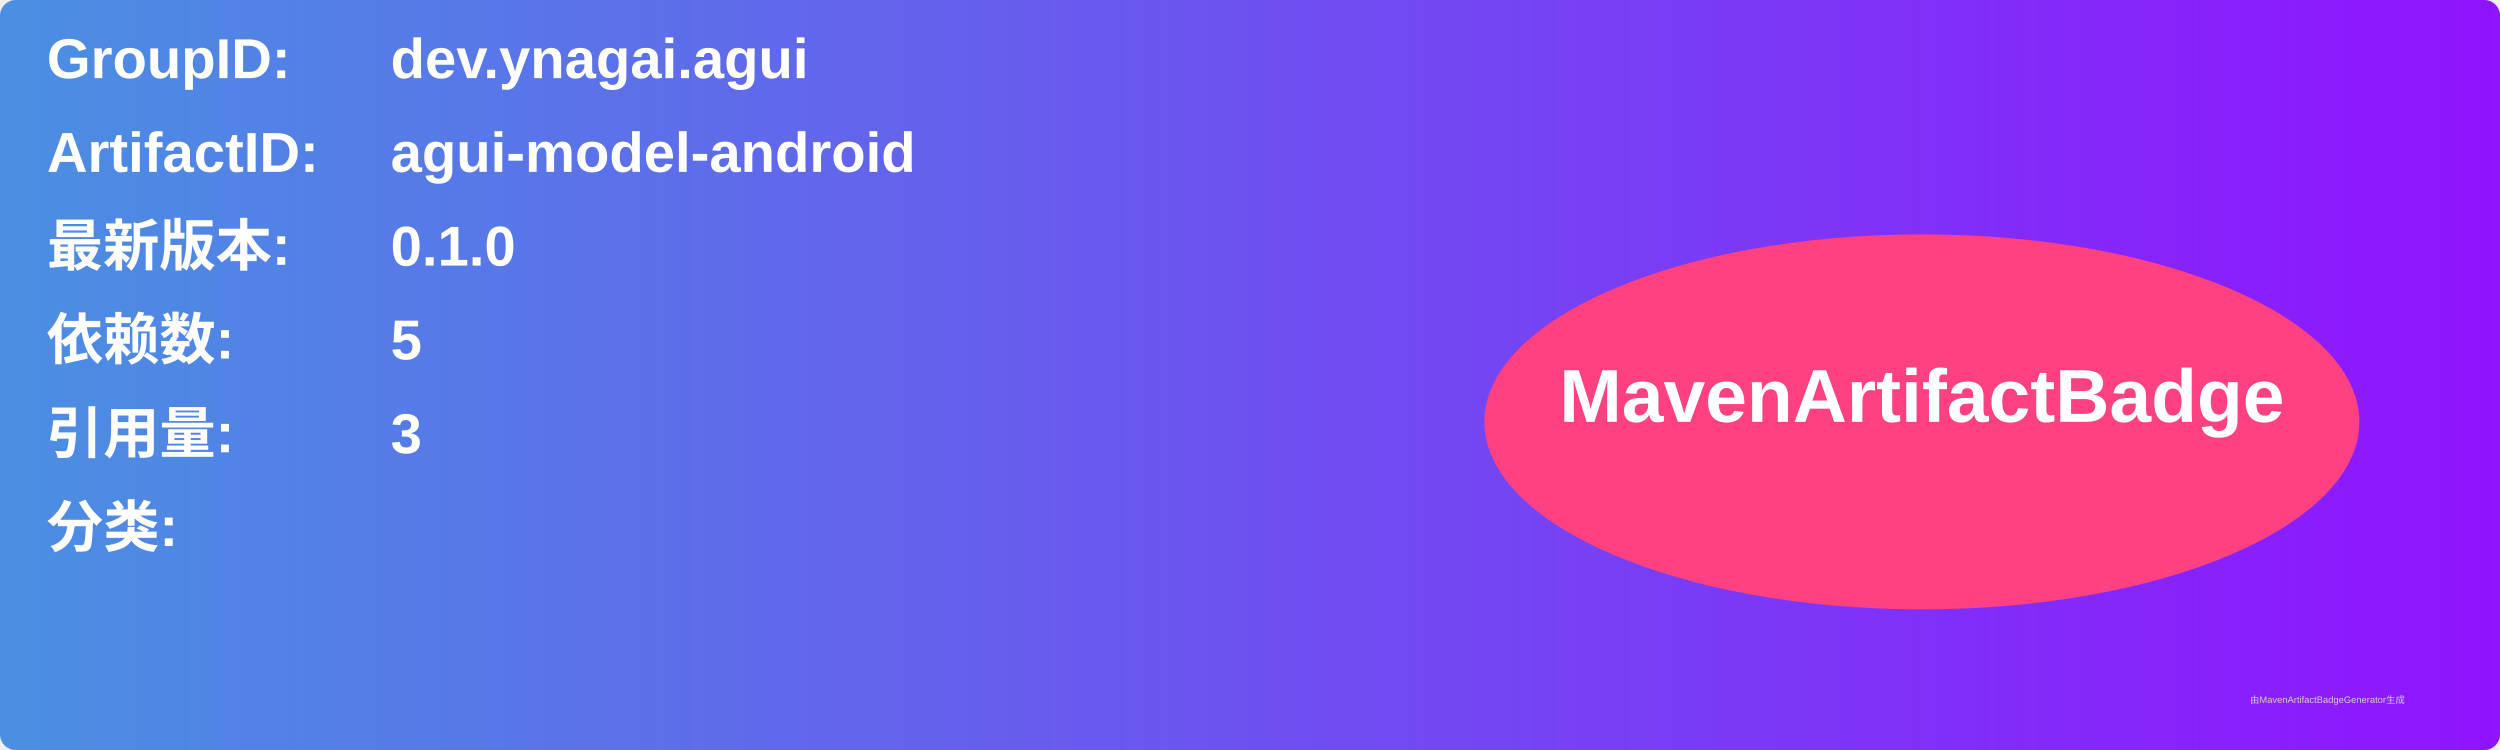
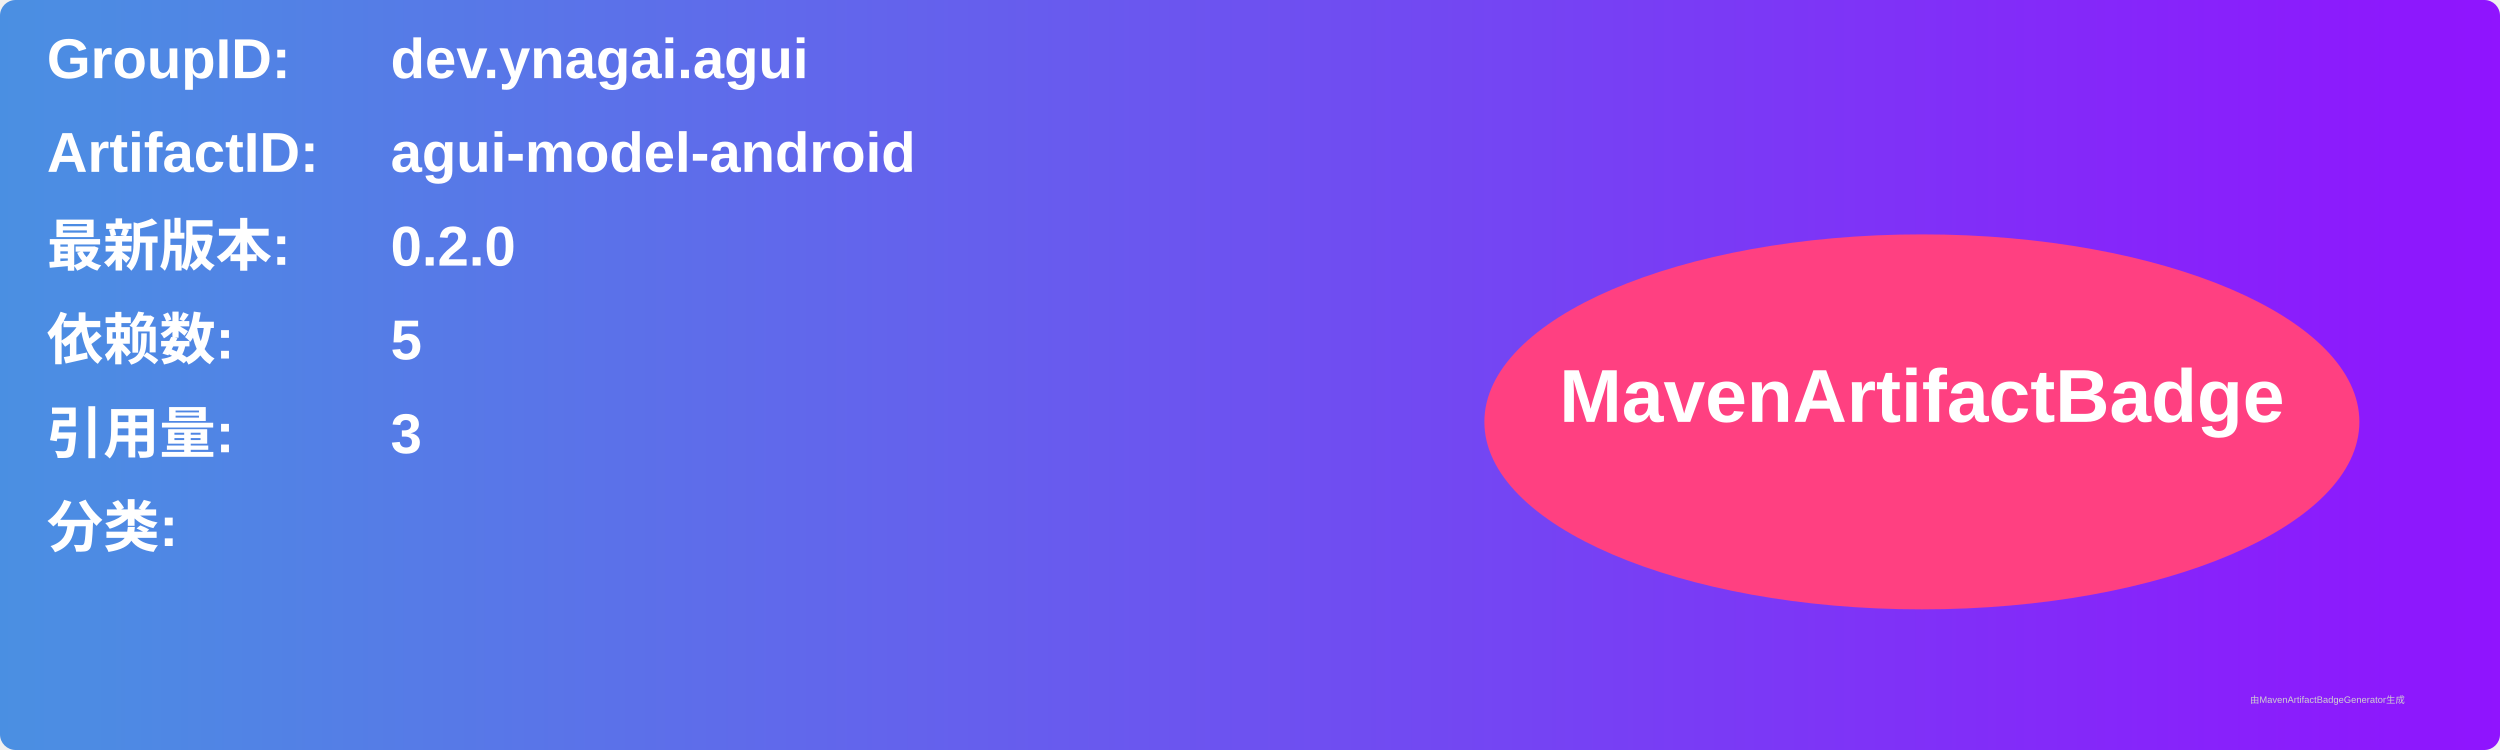
<svg xmlns="http://www.w3.org/2000/svg" width="800" height="240" viewBox="0 0 800 240">
  <linearGradient id="grad" x1="0%" y1="0%" x2="100%" y2="0%">
    <stop offset="0%" stop-color="#4a90e2" />
    <stop offset="100%" stop-color="#9013fe" />
  </linearGradient>
  <rect width="100%" height="100%" rx="5" ry="5" fill="url(#grad)" />
  <g transform="translate(15, 15)">
    <text x="0" y="10" font-family="Arial" font-size="18" fill="white" font-weight="bold" width="260">GroupID:</text>
    <text x="110" y="10" font-family="Arial" font-size="18" fill="white" font-weight="bold" width="460">dev.ynagai.agui</text>
    <text x="0" y="40" font-family="Arial" font-size="18" fill="white" font-weight="bold" width="260">ArtifactID:</text>
    <text x="110" y="40" font-family="Arial" font-size="18" fill="white" font-weight="bold" width="460">agui-model-android</text>
    <text x="0" y="70" font-family="Arial" font-size="18" fill="white" font-weight="bold">最新版本:</text>
    <text x="110" y="70" font-family="Arial" font-size="18" fill="white" font-weight="bold">
-       <tspan font-weight="bold">0.1.0</tspan>
+       <tspan font-weight="bold">0.2.0</tspan>
    </text>
    <text x="0" y="100" font-family="Arial" font-size="18" fill="white" font-weight="bold">依赖数: </text>
    <text x="110" y="100" font-family="Arial" font-size="18" fill="white">
      <tspan font-weight="bold">5</tspan>
    </text>
    <text x="0" y="130" font-family="Arial" font-size="18" fill="white" font-weight="bold">引用量: </text>
    <text x="110" y="130" font-family="Arial" font-size="18" fill="white">
      <tspan font-weight="bold">3</tspan>
    </text>
    <text x="0" y="160" font-family="Arial" font-size="18" fill="white" font-weight="bold">分类:</text>
    <text x="10" y="190" font-family="Arial" font-size="10" fill="white">
      <tspan font-weight="bold" />
    </text>
    <ellipse cx="600" cy="120" rx="140" ry="60" fill="#ff4081" />
    <text x="600" y="120" text-anchor="middle" font-family="Arial" font-size="24" fill="white" font-weight="bold">MavenArtifactBadge</text>
  </g>
  <text x="720" y="225" font-family="Arial" font-size="3" fill="#d0d0d0">由MavenArtifactBadgeGenerator生成</text>
</svg>
